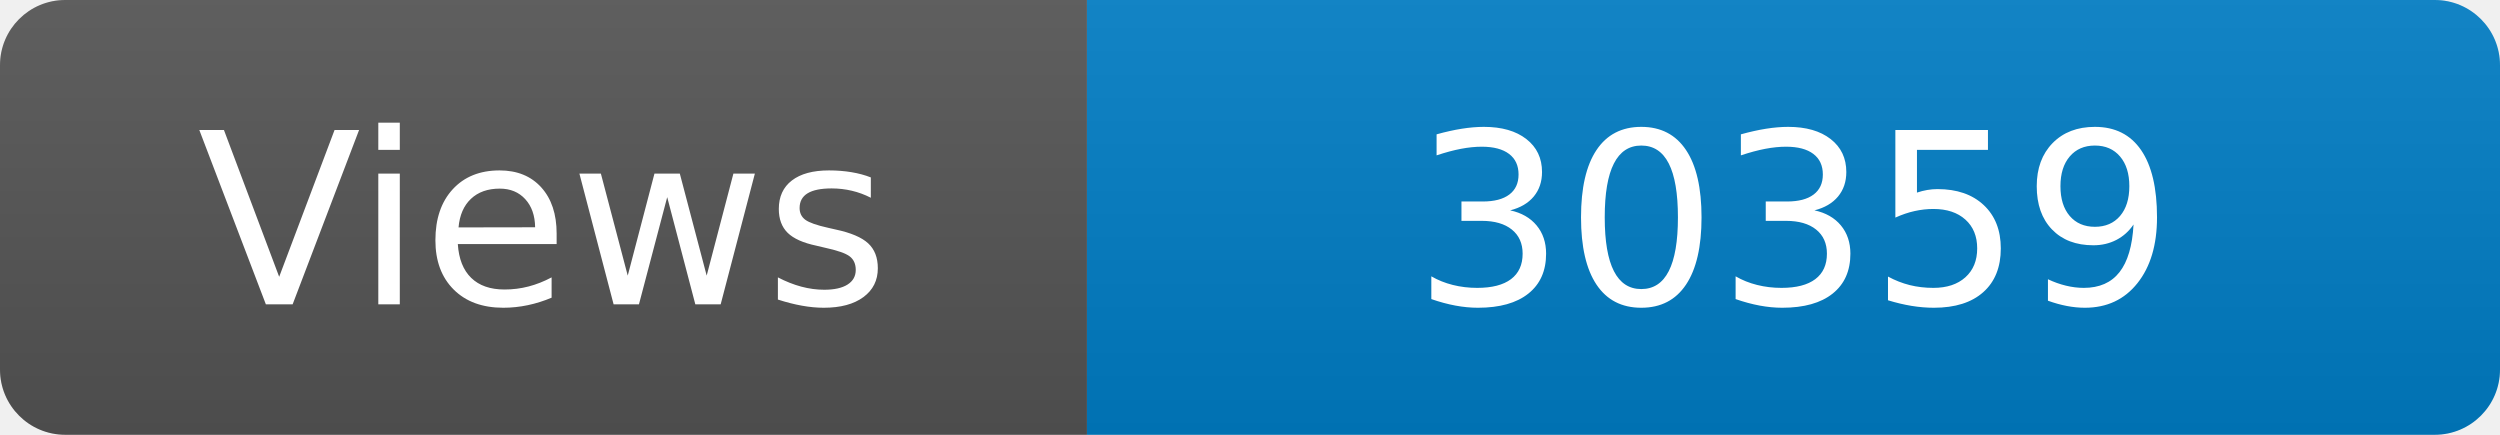
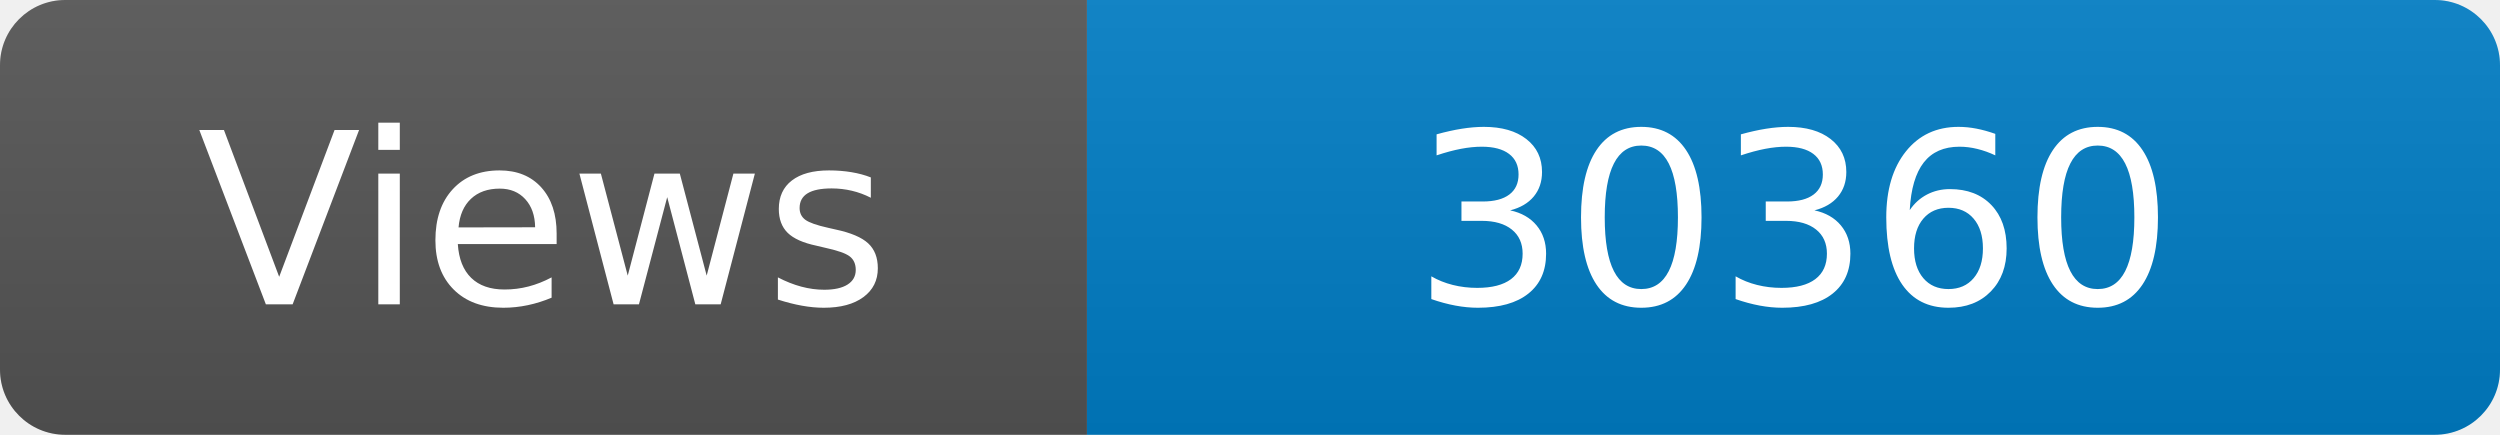
<svg xmlns="http://www.w3.org/2000/svg" width="115" height="20" role="img" aria-label="Maintained?: yes">
  <linearGradient id="s" x2="0" y2="100%">
    <stop offset="0" stop-color="#bbb" stop-opacity=".1" />
    <stop offset="1" stop-opacity=".1" />
  </linearGradient>
  <clipPath id="r">
    <rect width="115" height="20" rx="3" fill="#fff" />
  </clipPath>
  <g clip-path="url(#r)">
    <rect width="50" height="20" fill="#555" />
    <rect x="50" width="160" height="20" fill="#007ec6" />
    <rect width="115" height="20" fill="url(#s)" />
  </g>
  <g fill="#fff" text-anchor="middle" font-family="Verdana,Geneva,DejaVu Sans,sans-serif" font-size="110">
    <text x="250" y="140" transform="scale(.1)" fill="#fff">Views</text>
-     <text x="825" y="140" transform="scale(.1)" fill="#fff">30359</text>
+     <text x="825" y="140" transform="scale(.1)" fill="#fff">30360</text>
  </g>
</svg>
